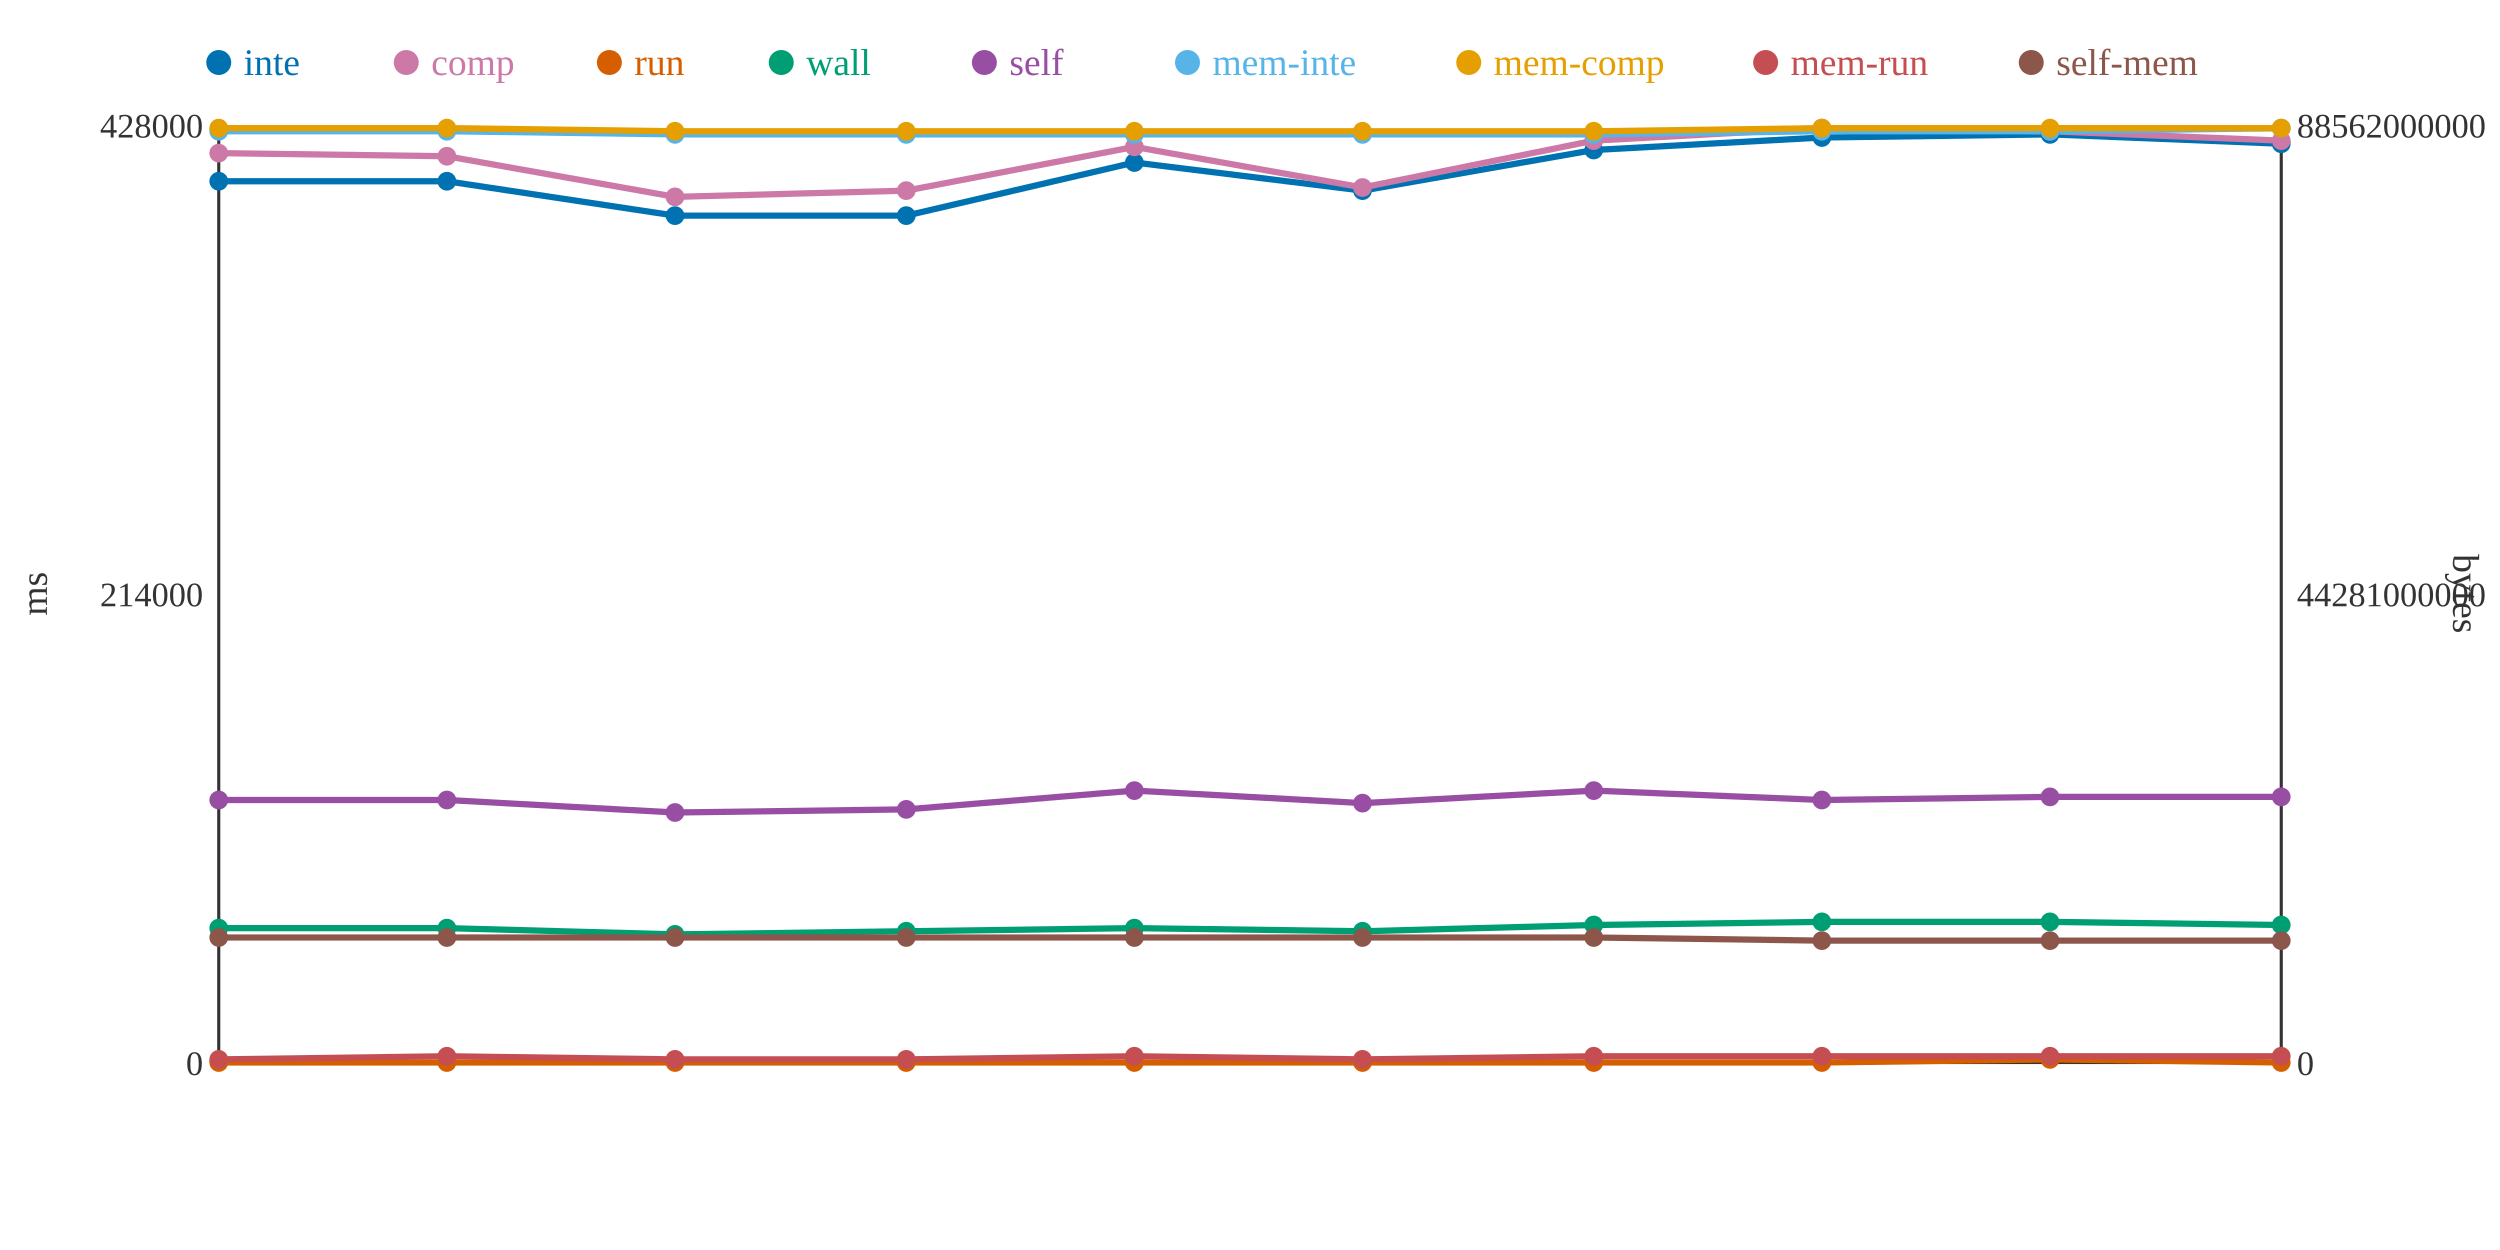
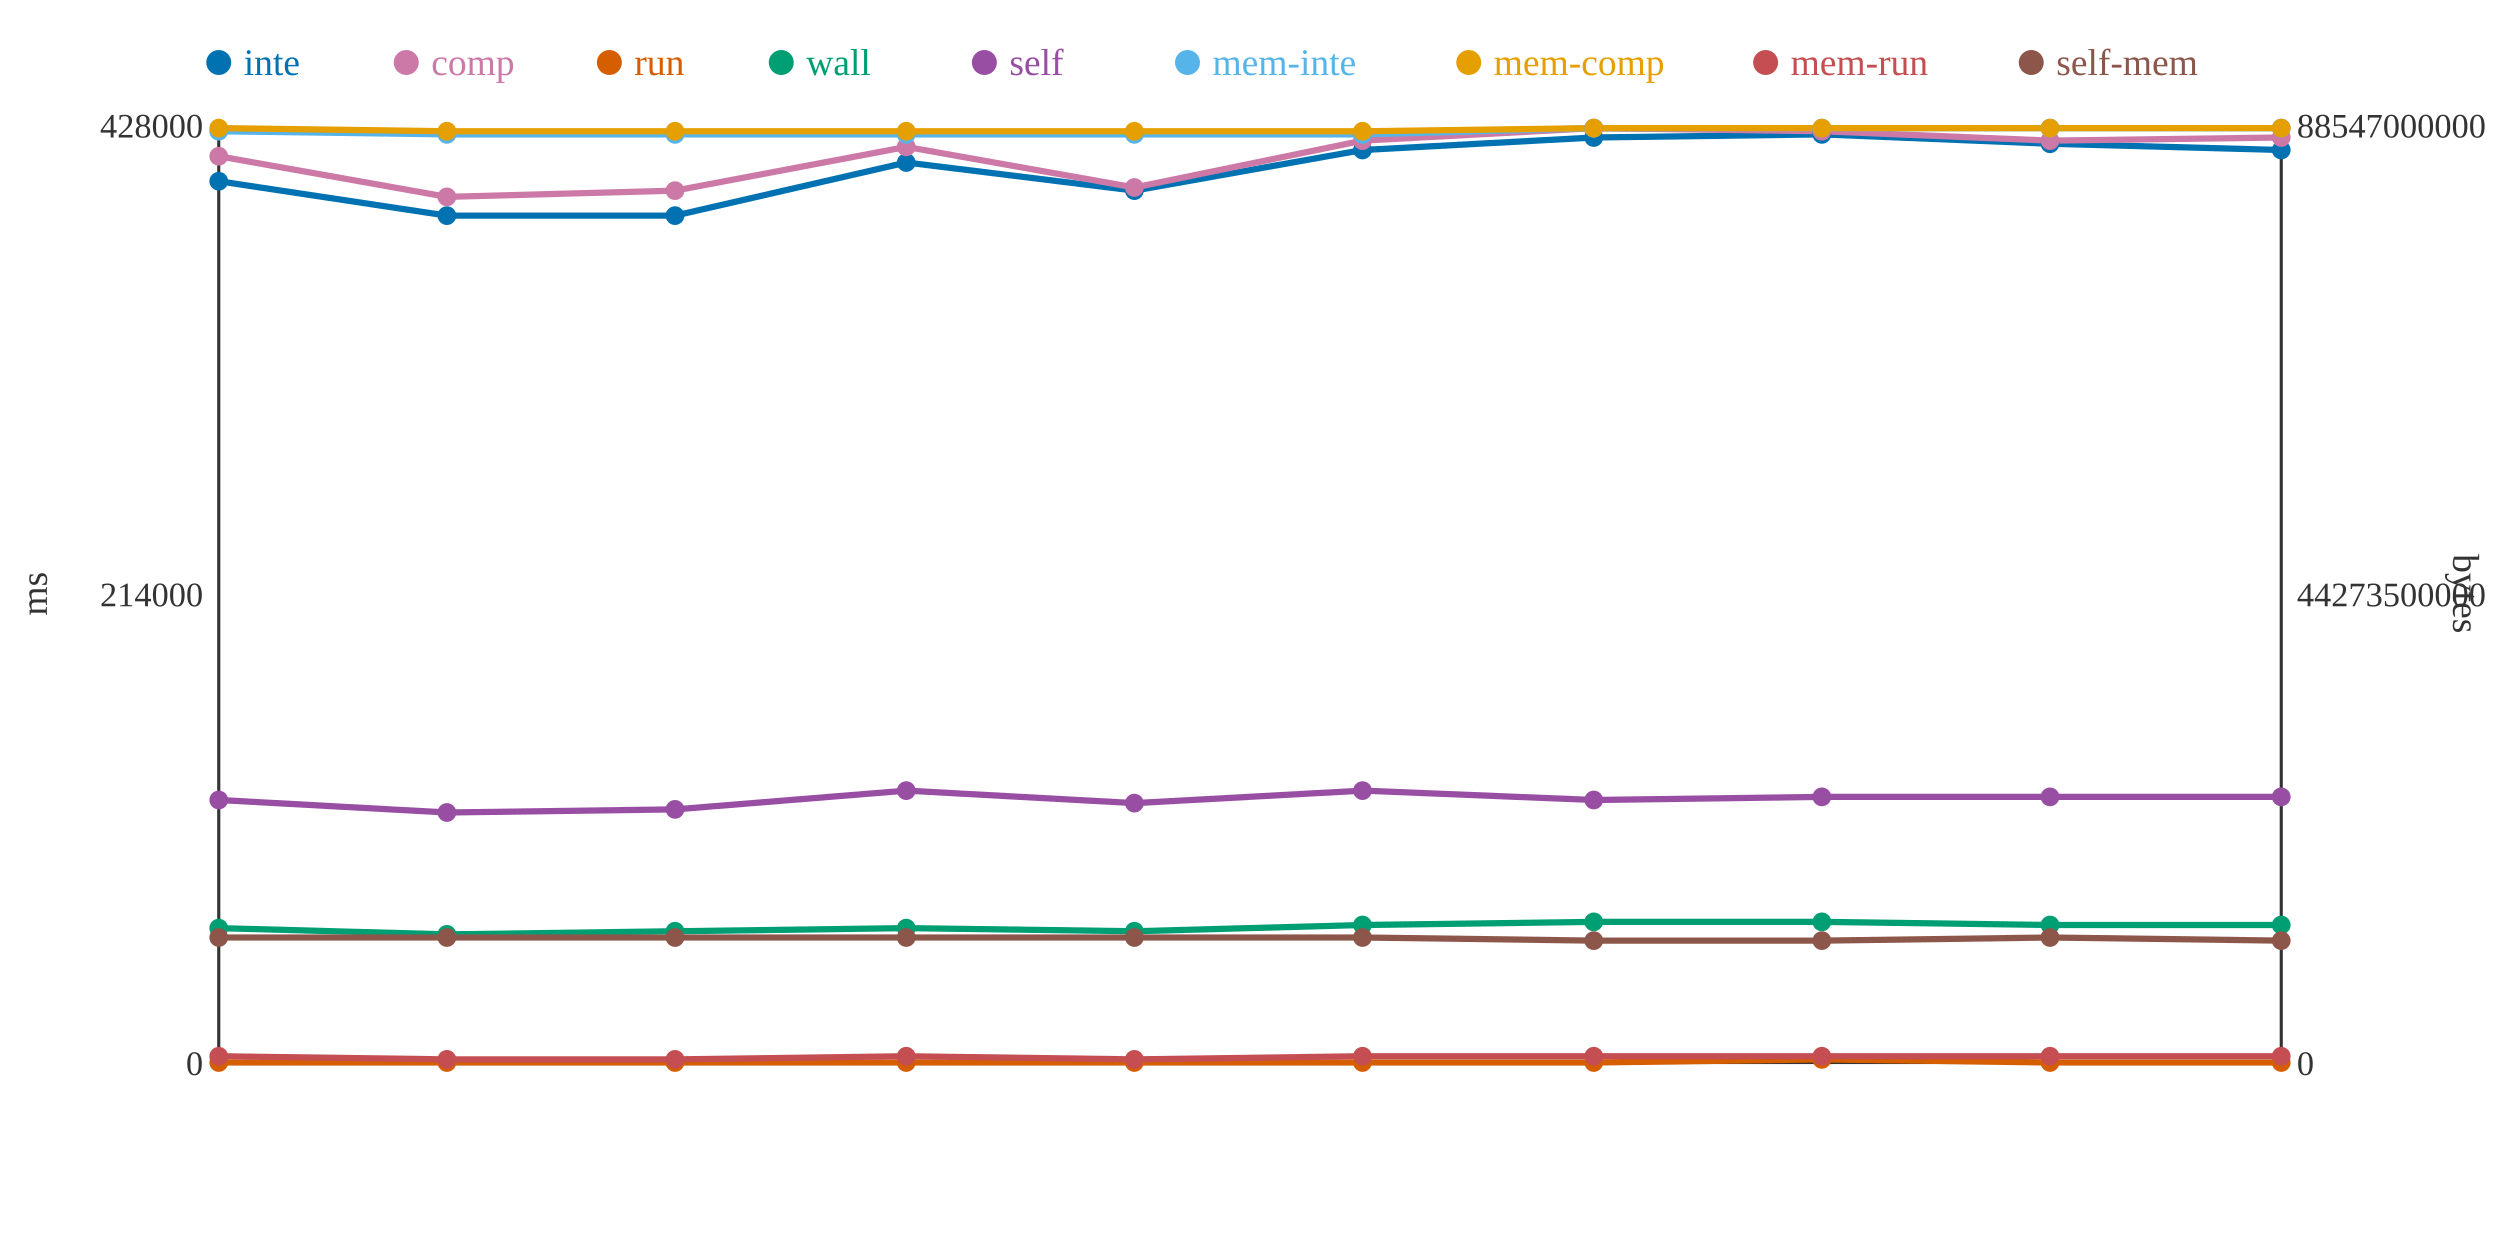
<svg xmlns="http://www.w3.org/2000/svg" width="800" height="400">
  <rect width="800" height="400" fill="white" />
  <line x1="70" y1="40" x2="70" y2="340" stroke="#333" stroke-width="1" />
  <line x1="70" y1="340" x2="730" y2="340" stroke="#333" stroke-width="1" />
  <line x1="730" y1="40" x2="730" y2="340" stroke="#333" stroke-width="1" />
  <text x="65" y="344" text-anchor="end" font-size="11" fill="#333">0</text>
  <text x="65" y="194" text-anchor="end" font-size="11" fill="#333">214000</text>
  <text x="65" y="44" text-anchor="end" font-size="11" fill="#333">428000</text>
  <text x="15" y="190" text-anchor="middle" font-size="12" fill="#333" transform="rotate(-90 15 190)">ms</text>
  <text x="735" y="344" text-anchor="start" font-size="11" fill="#333">0</text>
-   <text x="735" y="194" text-anchor="start" font-size="11" fill="#333">44281000000</text>
-   <text x="735" y="44" text-anchor="start" font-size="11" fill="#333">88562000000</text>
+   <text x="735" y="194" text-anchor="start" font-size="11" fill="#333">44273500000</text>
+   <text x="735" y="44" text-anchor="start" font-size="11" fill="#333">88547000000</text>
  <text x="785" y="190" text-anchor="middle" font-size="12" fill="#333" transform="rotate(90 785 190)">bytes</text>
-   <polyline points="70,58 143,58 216,69 290,69 363,52 436,61 510,48 583,44 656,43 730,46" fill="none" stroke="#0072B2" stroke-width="2" />
-   <polyline points="70,49 143,50 216,63 290,61 363,47 436,60 510,45 583,41 656,42 730,45" fill="none" stroke="#CC79A7" stroke-width="2" />
-   <polyline points="70,340 143,340 216,340 290,340 363,340 436,340 510,340 583,340 656,339 730,340" fill="none" stroke="#D55E00" stroke-width="2" />
-   <polyline points="70,297 143,297 216,299 290,298 363,297 436,298 510,296 583,295 656,295 730,296" fill="none" stroke="#009E73" stroke-width="2" />
-   <polyline points="70,256 143,256 216,260 290,259 363,253 436,257 510,253 583,256 656,255 730,255" fill="none" stroke="#984EA3" stroke-width="2" />
-   <polyline points="70,42 143,42 216,43 290,43 363,43 436,43 510,43 583,42 656,42 730,41" fill="none" stroke="#56B4E9" stroke-width="2" />
-   <polyline points="70,41 143,41 216,42 290,42 363,42 436,42 510,42 583,41 656,41 730,41" fill="none" stroke="#E69F00" stroke-width="2" />
-   <polyline points="70,339 143,338 216,339 290,339 363,338 436,339 510,338 583,338 656,338 730,338" fill="none" stroke="#C44E52" stroke-width="2" />
-   <polyline points="70,300 143,300 216,300 290,300 363,300 436,300 510,300 583,301 656,301 730,301" fill="none" stroke="#8C564B" stroke-width="2" />
+   <polyline points="70,58 143,69 216,69 290,52 363,61 436,48 510,44 583,43 656,46 730,48" fill="none" stroke="#0072B2" stroke-width="2" />
+   <polyline points="70,50 143,63 216,61 290,47 363,60 436,45 510,41 583,42 656,45 730,44" fill="none" stroke="#CC79A7" stroke-width="2" />
+   <polyline points="70,340 143,340 216,340 290,340 363,340 436,340 510,340 583,339 656,340 730,340" fill="none" stroke="#D55E00" stroke-width="2" />
+   <polyline points="70,297 143,299 216,298 290,297 363,298 436,296 510,295 583,295 656,296 730,296" fill="none" stroke="#009E73" stroke-width="2" />
+   <polyline points="70,256 143,260 216,259 290,253 363,257 436,253 510,256 583,255 656,255 730,255" fill="none" stroke="#984EA3" stroke-width="2" />
+   <polyline points="70,42 143,43 216,43 290,43 363,43 436,43 510,41 583,41 656,41 730,41" fill="none" stroke="#56B4E9" stroke-width="2" />
+   <polyline points="70,41 143,42 216,42 290,42 363,42 436,42 510,41 583,41 656,41 730,41" fill="none" stroke="#E69F00" stroke-width="2" />
+   <polyline points="70,338 143,339 216,339 290,338 363,339 436,338 510,338 583,338 656,338 730,338" fill="none" stroke="#C44E52" stroke-width="2" />
+   <polyline points="70,300 143,300 216,300 290,300 363,300 436,300 510,301 583,301 656,300 730,301" fill="none" stroke="#8C564B" stroke-width="2" />
  <circle cx="70" cy="58" r="3" fill="#0072B2" />
-   <circle cx="70" cy="49" r="3" fill="#CC79A7" />
+   <circle cx="70" cy="50" r="3" fill="#CC79A7" />
  <circle cx="70" cy="340" r="3" fill="#D55E00" />
  <circle cx="70" cy="297" r="3" fill="#009E73" />
  <circle cx="70" cy="256" r="3" fill="#984EA3" />
  <circle cx="70" cy="42" r="3" fill="#56B4E9" />
  <circle cx="70" cy="41" r="3" fill="#E69F00" />
-   <circle cx="70" cy="339" r="3" fill="#C44E52" />
+   <circle cx="70" cy="338" r="3" fill="#C44E52" />
  <circle cx="70" cy="300" r="3" fill="#8C564B" />
-   <circle cx="143" cy="58" r="3" fill="#0072B2" />
-   <circle cx="143" cy="50" r="3" fill="#CC79A7" />
+   <circle cx="143" cy="69" r="3" fill="#0072B2" />
+   <circle cx="143" cy="63" r="3" fill="#CC79A7" />
  <circle cx="143" cy="340" r="3" fill="#D55E00" />
-   <circle cx="143" cy="297" r="3" fill="#009E73" />
-   <circle cx="143" cy="256" r="3" fill="#984EA3" />
-   <circle cx="143" cy="42" r="3" fill="#56B4E9" />
-   <circle cx="143" cy="41" r="3" fill="#E69F00" />
-   <circle cx="143" cy="338" r="3" fill="#C44E52" />
+   <circle cx="143" cy="299" r="3" fill="#009E73" />
+   <circle cx="143" cy="260" r="3" fill="#984EA3" />
+   <circle cx="143" cy="43" r="3" fill="#56B4E9" />
+   <circle cx="143" cy="42" r="3" fill="#E69F00" />
+   <circle cx="143" cy="339" r="3" fill="#C44E52" />
  <circle cx="143" cy="300" r="3" fill="#8C564B" />
  <circle cx="216" cy="69" r="3" fill="#0072B2" />
-   <circle cx="216" cy="63" r="3" fill="#CC79A7" />
+   <circle cx="216" cy="61" r="3" fill="#CC79A7" />
  <circle cx="216" cy="340" r="3" fill="#D55E00" />
-   <circle cx="216" cy="299" r="3" fill="#009E73" />
-   <circle cx="216" cy="260" r="3" fill="#984EA3" />
+   <circle cx="216" cy="298" r="3" fill="#009E73" />
+   <circle cx="216" cy="259" r="3" fill="#984EA3" />
  <circle cx="216" cy="43" r="3" fill="#56B4E9" />
  <circle cx="216" cy="42" r="3" fill="#E69F00" />
  <circle cx="216" cy="339" r="3" fill="#C44E52" />
  <circle cx="216" cy="300" r="3" fill="#8C564B" />
-   <circle cx="290" cy="69" r="3" fill="#0072B2" />
-   <circle cx="290" cy="61" r="3" fill="#CC79A7" />
+   <circle cx="290" cy="52" r="3" fill="#0072B2" />
+   <circle cx="290" cy="47" r="3" fill="#CC79A7" />
  <circle cx="290" cy="340" r="3" fill="#D55E00" />
-   <circle cx="290" cy="298" r="3" fill="#009E73" />
-   <circle cx="290" cy="259" r="3" fill="#984EA3" />
+   <circle cx="290" cy="297" r="3" fill="#009E73" />
+   <circle cx="290" cy="253" r="3" fill="#984EA3" />
  <circle cx="290" cy="43" r="3" fill="#56B4E9" />
  <circle cx="290" cy="42" r="3" fill="#E69F00" />
-   <circle cx="290" cy="339" r="3" fill="#C44E52" />
+   <circle cx="290" cy="338" r="3" fill="#C44E52" />
  <circle cx="290" cy="300" r="3" fill="#8C564B" />
-   <circle cx="363" cy="52" r="3" fill="#0072B2" />
-   <circle cx="363" cy="47" r="3" fill="#CC79A7" />
+   <circle cx="363" cy="61" r="3" fill="#0072B2" />
+   <circle cx="363" cy="60" r="3" fill="#CC79A7" />
  <circle cx="363" cy="340" r="3" fill="#D55E00" />
-   <circle cx="363" cy="297" r="3" fill="#009E73" />
-   <circle cx="363" cy="253" r="3" fill="#984EA3" />
+   <circle cx="363" cy="298" r="3" fill="#009E73" />
+   <circle cx="363" cy="257" r="3" fill="#984EA3" />
  <circle cx="363" cy="43" r="3" fill="#56B4E9" />
  <circle cx="363" cy="42" r="3" fill="#E69F00" />
-   <circle cx="363" cy="338" r="3" fill="#C44E52" />
+   <circle cx="363" cy="339" r="3" fill="#C44E52" />
  <circle cx="363" cy="300" r="3" fill="#8C564B" />
-   <circle cx="436" cy="61" r="3" fill="#0072B2" />
-   <circle cx="436" cy="60" r="3" fill="#CC79A7" />
+   <circle cx="436" cy="48" r="3" fill="#0072B2" />
+   <circle cx="436" cy="45" r="3" fill="#CC79A7" />
  <circle cx="436" cy="340" r="3" fill="#D55E00" />
-   <circle cx="436" cy="298" r="3" fill="#009E73" />
-   <circle cx="436" cy="257" r="3" fill="#984EA3" />
+   <circle cx="436" cy="296" r="3" fill="#009E73" />
+   <circle cx="436" cy="253" r="3" fill="#984EA3" />
  <circle cx="436" cy="43" r="3" fill="#56B4E9" />
  <circle cx="436" cy="42" r="3" fill="#E69F00" />
-   <circle cx="436" cy="339" r="3" fill="#C44E52" />
+   <circle cx="436" cy="338" r="3" fill="#C44E52" />
  <circle cx="436" cy="300" r="3" fill="#8C564B" />
-   <circle cx="510" cy="48" r="3" fill="#0072B2" />
-   <circle cx="510" cy="45" r="3" fill="#CC79A7" />
+   <circle cx="510" cy="44" r="3" fill="#0072B2" />
+   <circle cx="510" cy="41" r="3" fill="#CC79A7" />
  <circle cx="510" cy="340" r="3" fill="#D55E00" />
-   <circle cx="510" cy="296" r="3" fill="#009E73" />
-   <circle cx="510" cy="253" r="3" fill="#984EA3" />
-   <circle cx="510" cy="43" r="3" fill="#56B4E9" />
-   <circle cx="510" cy="42" r="3" fill="#E69F00" />
+   <circle cx="510" cy="295" r="3" fill="#009E73" />
+   <circle cx="510" cy="256" r="3" fill="#984EA3" />
+   <circle cx="510" cy="41" r="3" fill="#56B4E9" />
+   <circle cx="510" cy="41" r="3" fill="#E69F00" />
  <circle cx="510" cy="338" r="3" fill="#C44E52" />
-   <circle cx="510" cy="300" r="3" fill="#8C564B" />
-   <circle cx="583" cy="44" r="3" fill="#0072B2" />
-   <circle cx="583" cy="41" r="3" fill="#CC79A7" />
-   <circle cx="583" cy="340" r="3" fill="#D55E00" />
+   <circle cx="510" cy="301" r="3" fill="#8C564B" />
+   <circle cx="583" cy="43" r="3" fill="#0072B2" />
+   <circle cx="583" cy="42" r="3" fill="#CC79A7" />
+   <circle cx="583" cy="339" r="3" fill="#D55E00" />
  <circle cx="583" cy="295" r="3" fill="#009E73" />
-   <circle cx="583" cy="256" r="3" fill="#984EA3" />
-   <circle cx="583" cy="42" r="3" fill="#56B4E9" />
+   <circle cx="583" cy="255" r="3" fill="#984EA3" />
+   <circle cx="583" cy="41" r="3" fill="#56B4E9" />
  <circle cx="583" cy="41" r="3" fill="#E69F00" />
  <circle cx="583" cy="338" r="3" fill="#C44E52" />
  <circle cx="583" cy="301" r="3" fill="#8C564B" />
-   <circle cx="656" cy="43" r="3" fill="#0072B2" />
-   <circle cx="656" cy="42" r="3" fill="#CC79A7" />
-   <circle cx="656" cy="339" r="3" fill="#D55E00" />
-   <circle cx="656" cy="295" r="3" fill="#009E73" />
+   <circle cx="656" cy="46" r="3" fill="#0072B2" />
+   <circle cx="656" cy="45" r="3" fill="#CC79A7" />
+   <circle cx="656" cy="340" r="3" fill="#D55E00" />
+   <circle cx="656" cy="296" r="3" fill="#009E73" />
  <circle cx="656" cy="255" r="3" fill="#984EA3" />
-   <circle cx="656" cy="42" r="3" fill="#56B4E9" />
+   <circle cx="656" cy="41" r="3" fill="#56B4E9" />
  <circle cx="656" cy="41" r="3" fill="#E69F00" />
  <circle cx="656" cy="338" r="3" fill="#C44E52" />
-   <circle cx="656" cy="301" r="3" fill="#8C564B" />
-   <circle cx="730" cy="46" r="3" fill="#0072B2" />
-   <circle cx="730" cy="45" r="3" fill="#CC79A7" />
+   <circle cx="656" cy="300" r="3" fill="#8C564B" />
+   <circle cx="730" cy="48" r="3" fill="#0072B2" />
+   <circle cx="730" cy="44" r="3" fill="#CC79A7" />
  <circle cx="730" cy="340" r="3" fill="#D55E00" />
  <circle cx="730" cy="296" r="3" fill="#009E73" />
  <circle cx="730" cy="255" r="3" fill="#984EA3" />
  <circle cx="730" cy="41" r="3" fill="#56B4E9" />
  <circle cx="730" cy="41" r="3" fill="#E69F00" />
  <circle cx="730" cy="338" r="3" fill="#C44E52" />
  <circle cx="730" cy="301" r="3" fill="#8C564B" />
  <circle cx="70" cy="20" r="4" fill="#0072B2" />
  <text x="78" y="24" text-anchor="start" font-size="12" fill="#0072B2">inte</text>
  <circle cx="130" cy="20" r="4" fill="#CC79A7" />
  <text x="138" y="24" text-anchor="start" font-size="12" fill="#CC79A7">comp</text>
  <circle cx="195" cy="20" r="4" fill="#D55E00" />
  <text x="203" y="24" text-anchor="start" font-size="12" fill="#D55E00">run</text>
  <circle cx="250" cy="20" r="4" fill="#009E73" />
  <text x="258" y="24" text-anchor="start" font-size="12" fill="#009E73">wall</text>
  <circle cx="315" cy="20" r="4" fill="#984EA3" />
  <text x="323" y="24" text-anchor="start" font-size="12" fill="#984EA3">self</text>
  <circle cx="380" cy="20" r="4" fill="#56B4E9" />
  <text x="388" y="24" text-anchor="start" font-size="12" fill="#56B4E9">mem-inte</text>
  <circle cx="470" cy="20" r="4" fill="#E69F00" />
  <text x="478" y="24" text-anchor="start" font-size="12" fill="#E69F00">mem-comp</text>
  <circle cx="565" cy="20" r="4" fill="#C44E52" />
  <text x="573" y="24" text-anchor="start" font-size="12" fill="#C44E52">mem-run</text>
  <circle cx="650" cy="20" r="4" fill="#8C564B" />
  <text x="658" y="24" text-anchor="start" font-size="12" fill="#8C564B">self-mem</text>
</svg>
